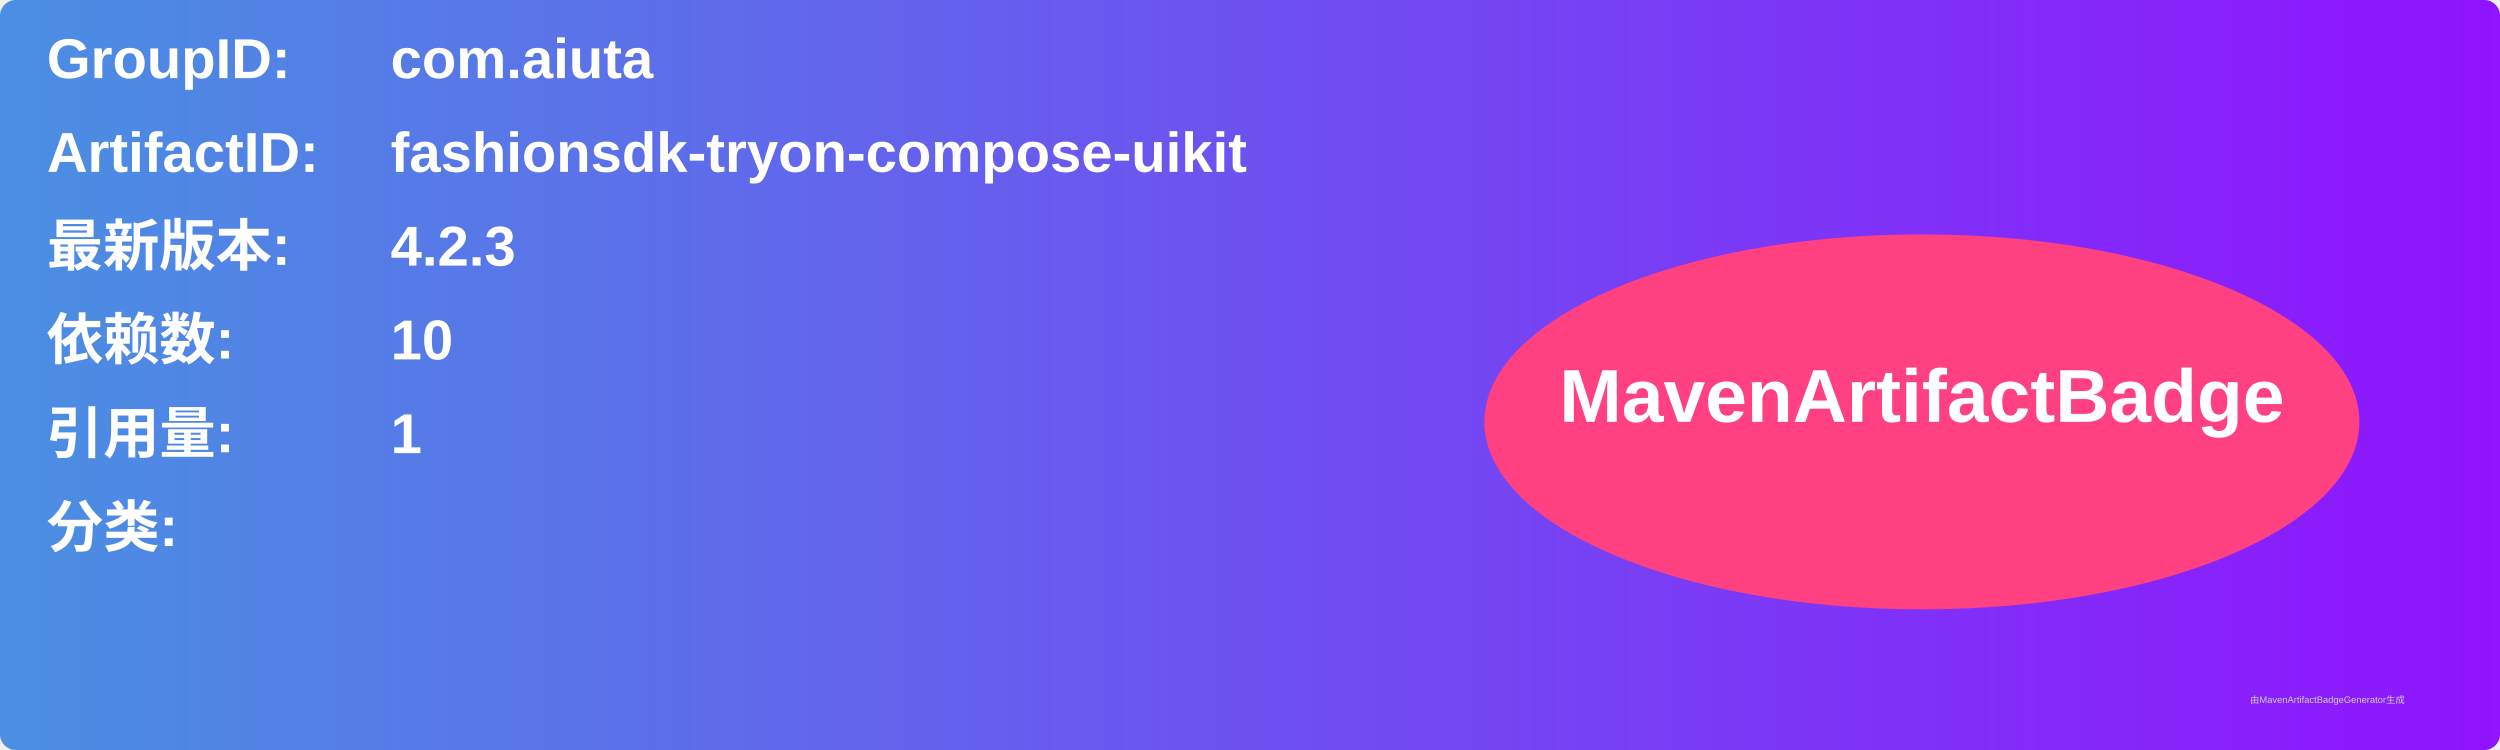
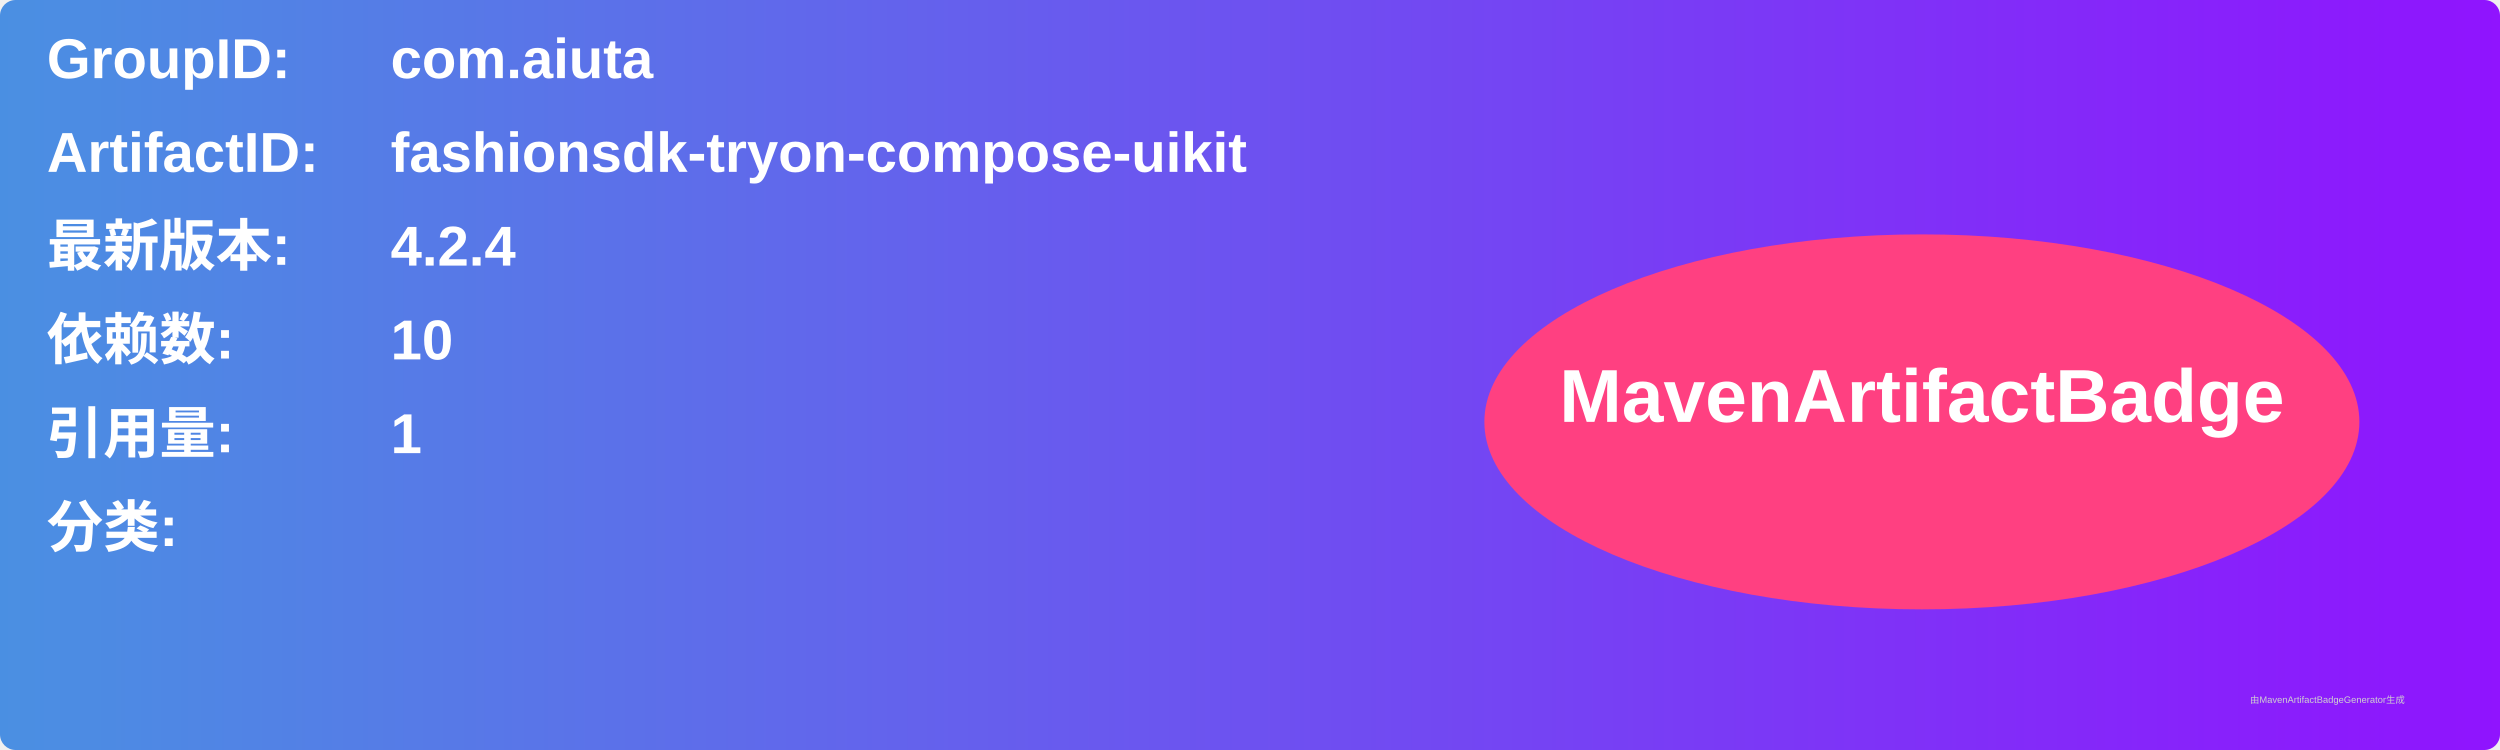
<svg xmlns="http://www.w3.org/2000/svg" width="800" height="240" viewBox="0 0 800 240">
  <linearGradient id="grad" x1="0%" y1="0%" x2="100%" y2="0%">
    <stop offset="0%" stop-color="#4a90e2" />
    <stop offset="100%" stop-color="#9013fe" />
  </linearGradient>
  <rect width="100%" height="100%" rx="5" ry="5" fill="url(#grad)" />
  <g transform="translate(15, 15)">
    <text x="0" y="10" font-family="Arial" font-size="18" fill="white" font-weight="bold" width="260">GroupID:</text>
    <text x="110" y="10" font-family="Arial" font-size="18" fill="white" font-weight="bold" width="460">com.aiuta</text>
    <text x="0" y="40" font-family="Arial" font-size="18" fill="white" font-weight="bold" width="260">ArtifactID:</text>
    <text x="110" y="40" font-family="Arial" font-size="18" fill="white" font-weight="bold" width="460">fashionsdk-tryon-compose-uikit</text>
    <text x="0" y="70" font-family="Arial" font-size="18" fill="white" font-weight="bold">最新版本:</text>
    <text x="110" y="70" font-family="Arial" font-size="18" fill="white" font-weight="bold">
-       <tspan font-weight="bold">4.2.3</tspan>
+       <tspan font-weight="bold">4.2.4</tspan>
    </text>
    <text x="0" y="100" font-family="Arial" font-size="18" fill="white" font-weight="bold">依赖数: </text>
    <text x="110" y="100" font-family="Arial" font-size="18" fill="white">
      <tspan font-weight="bold">10</tspan>
    </text>
    <text x="0" y="130" font-family="Arial" font-size="18" fill="white" font-weight="bold">引用量: </text>
    <text x="110" y="130" font-family="Arial" font-size="18" fill="white">
      <tspan font-weight="bold">1</tspan>
    </text>
    <text x="0" y="160" font-family="Arial" font-size="18" fill="white" font-weight="bold">分类:</text>
    <text x="10" y="190" font-family="Arial" font-size="10" fill="white">
      <tspan font-weight="bold" />
    </text>
    <ellipse cx="600" cy="120" rx="140" ry="60" fill="#ff4081" />
    <text x="600" y="120" text-anchor="middle" font-family="Arial" font-size="24" fill="white" font-weight="bold">MavenArtifactBadge</text>
  </g>
  <text x="720" y="225" font-family="Arial" font-size="3" fill="#d0d0d0">由MavenArtifactBadgeGenerator生成</text>
</svg>
